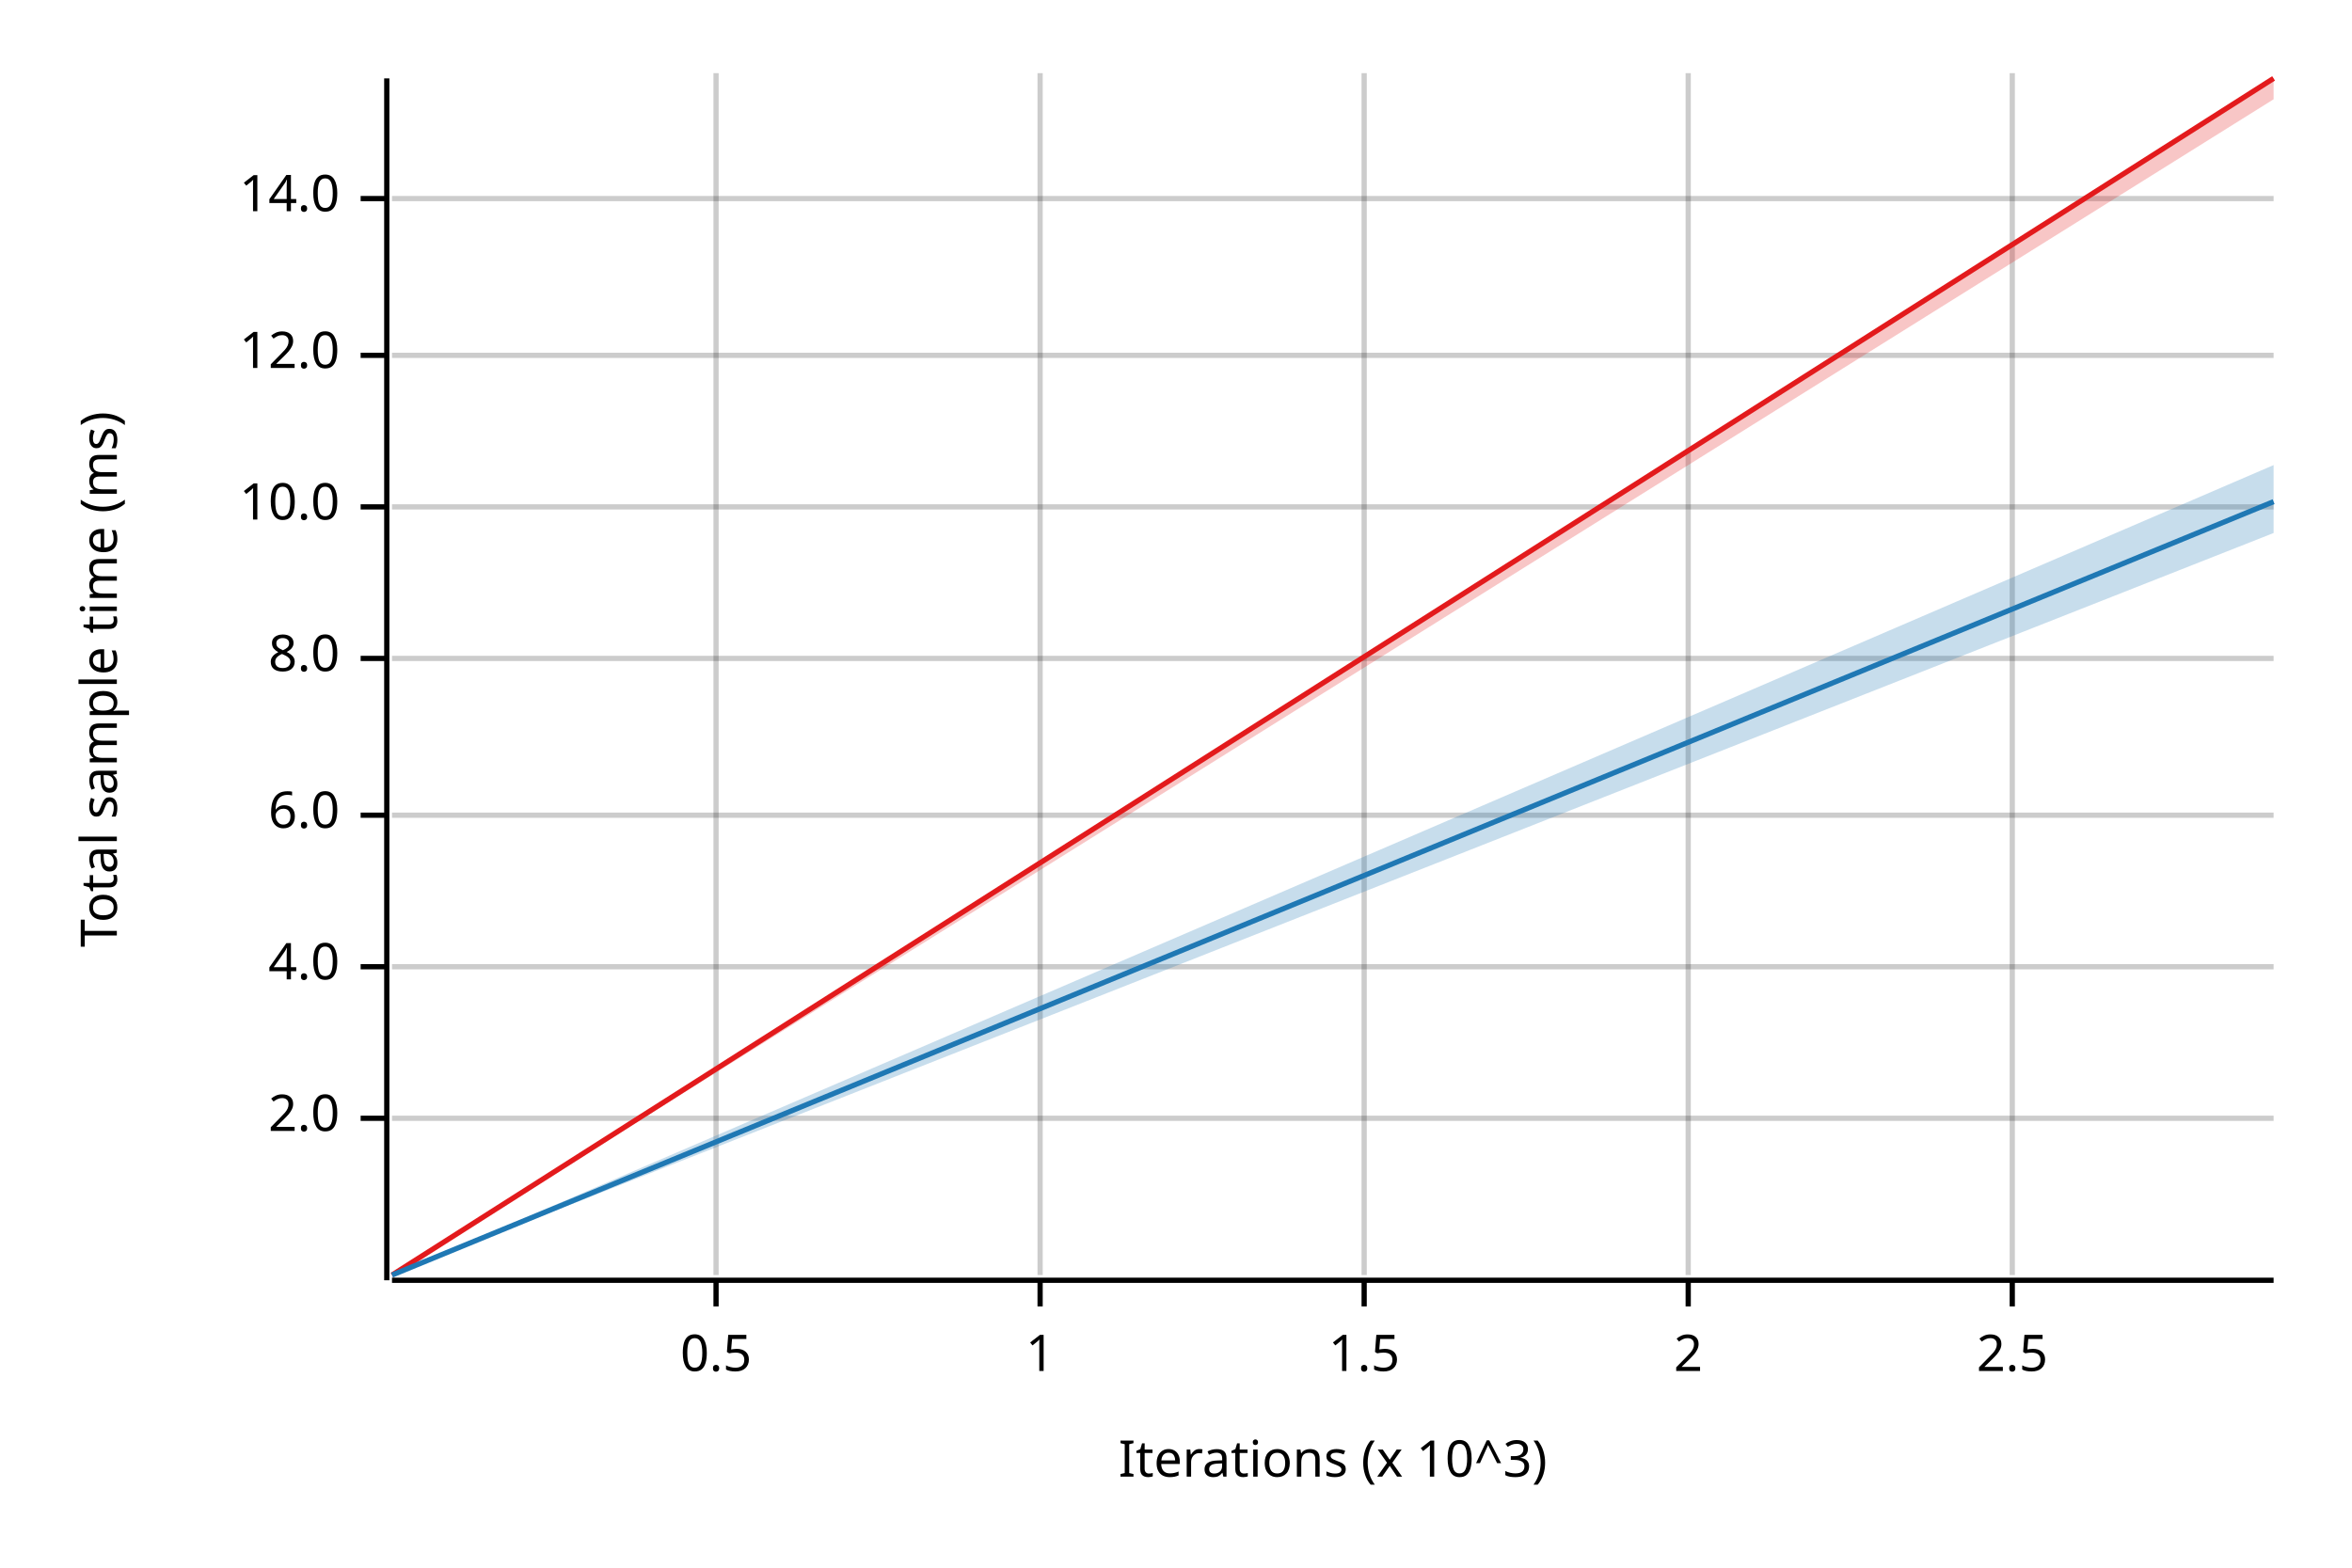
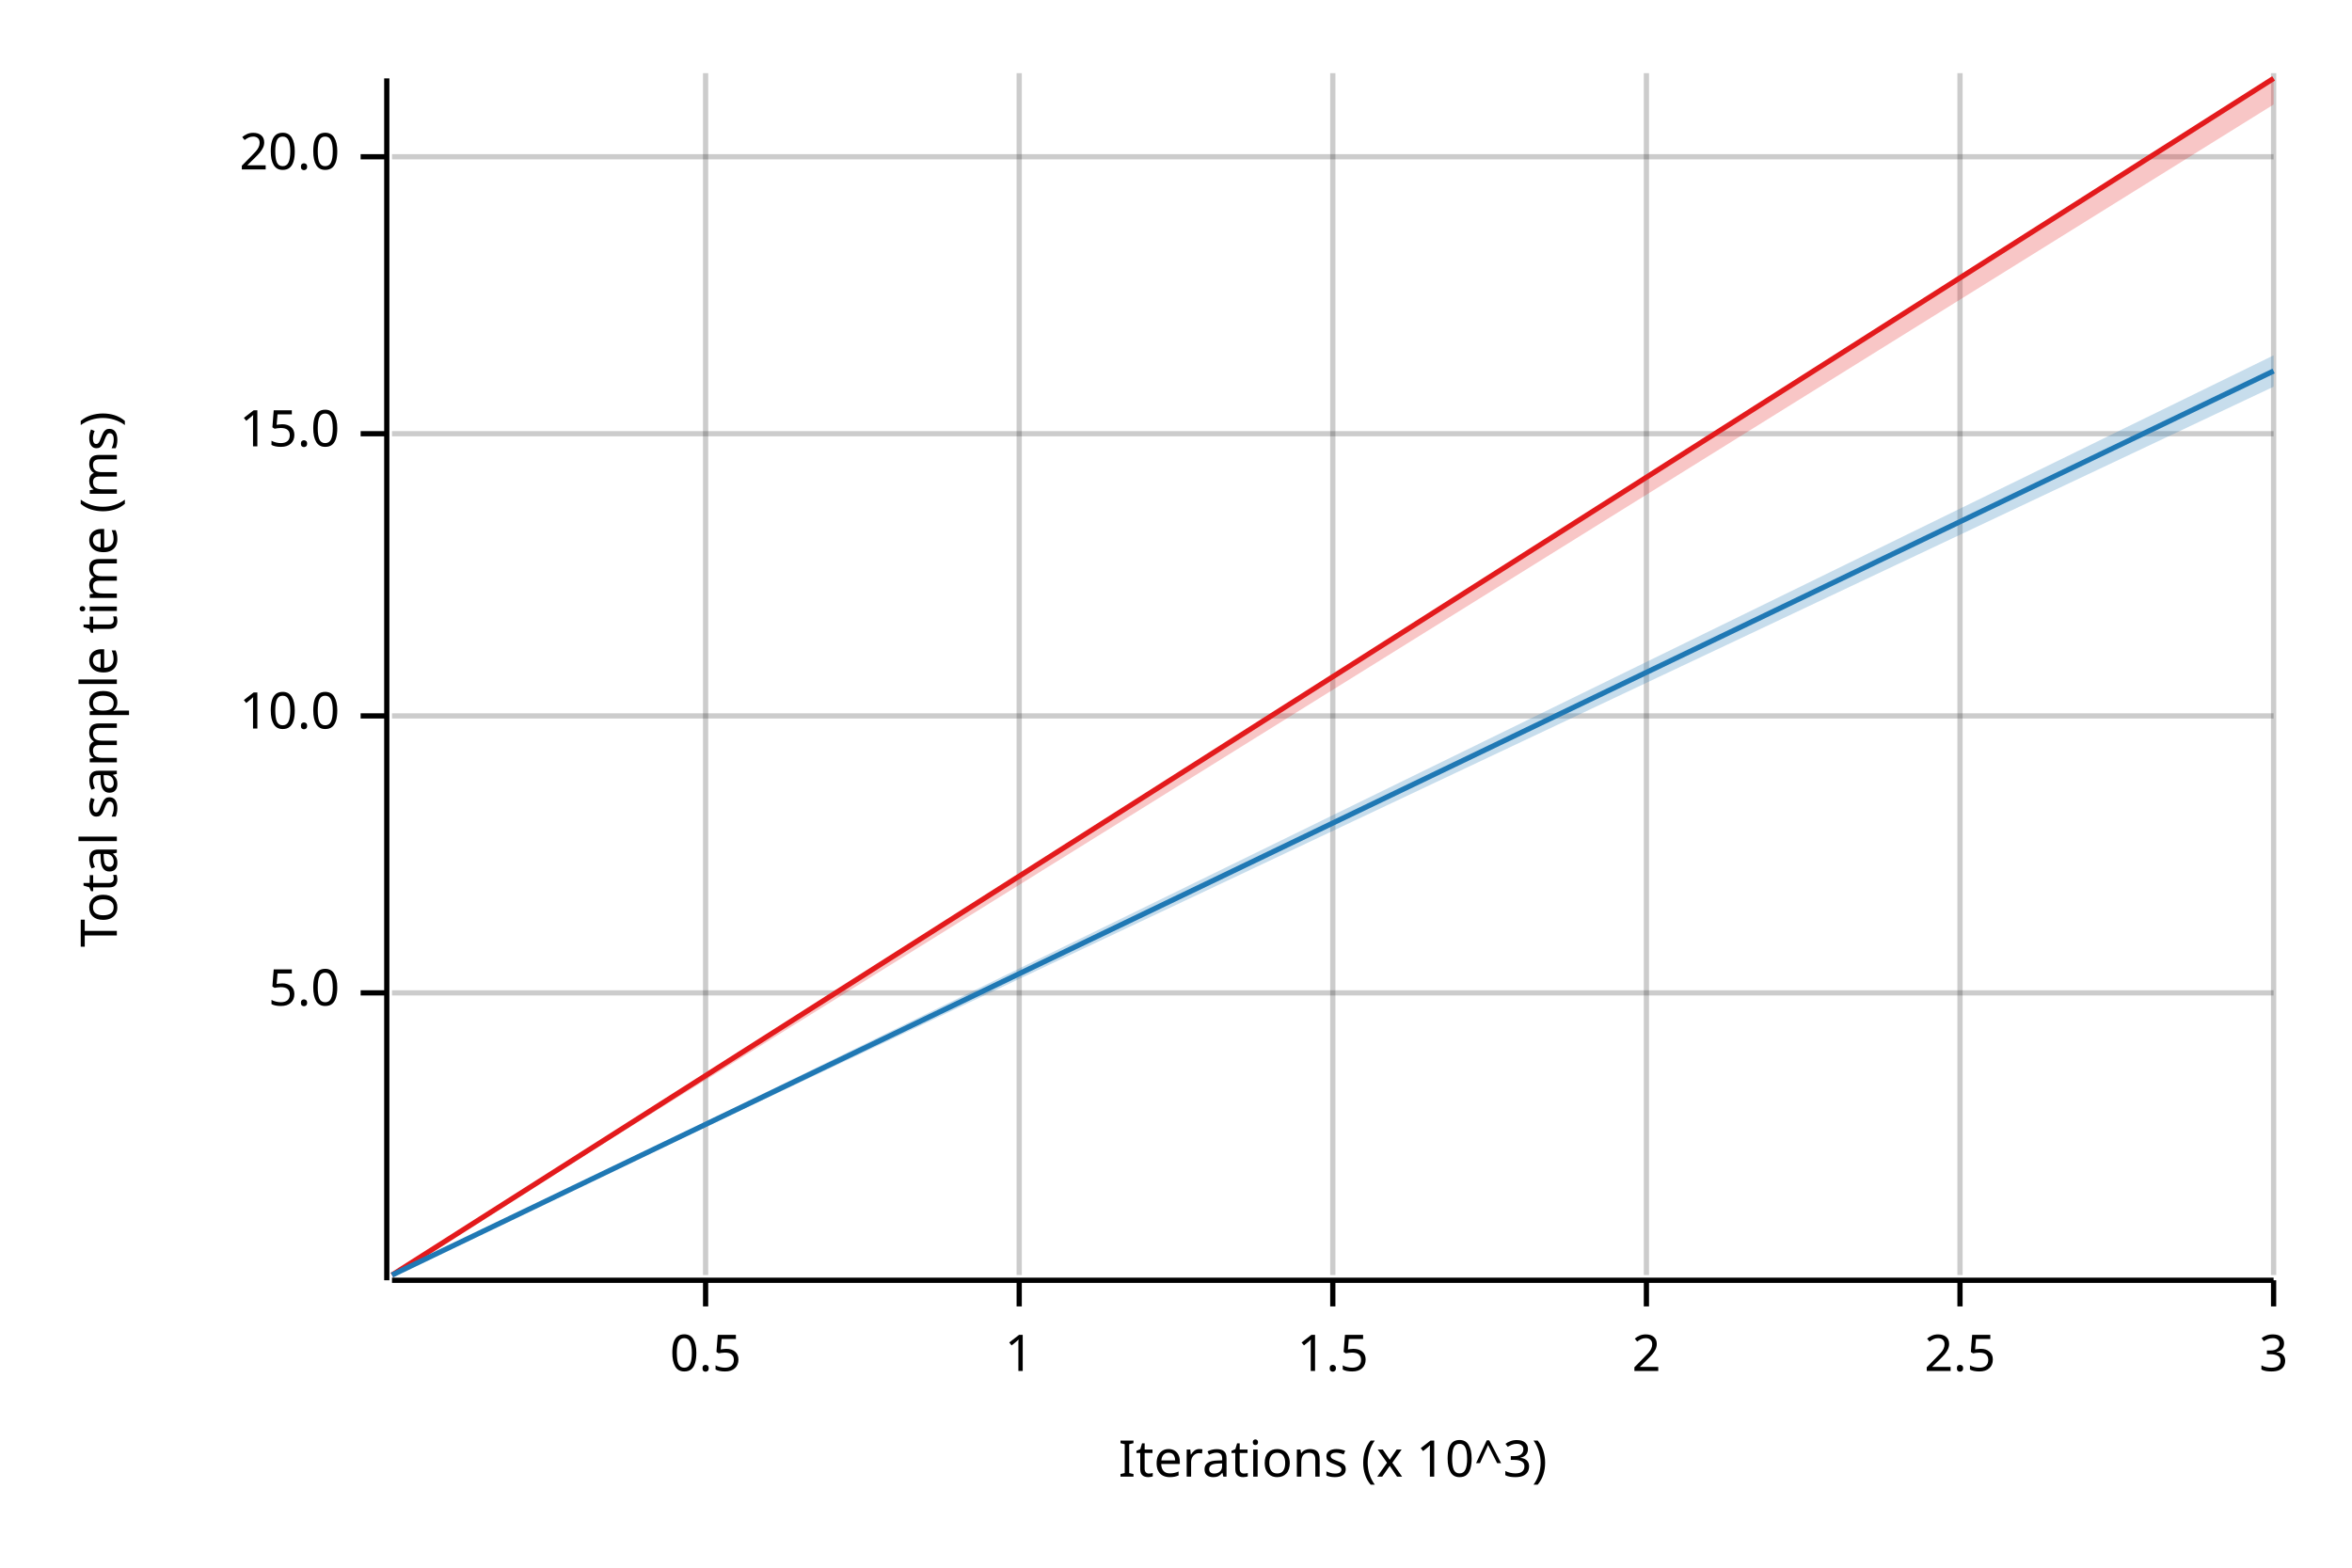
<svg xmlns="http://www.w3.org/2000/svg" width="450" height="300" viewBox="0 0 450 300">
  <text x="15" y="130" dy="0.76em" text-anchor="middle" font-family="sans-serif" font-size="9.677" opacity="1" fill="#000000" transform="rotate(270, 15, 130)">
Total sample time (ms)
</text>
  <text x="255" y="285" dy="-0.5ex" text-anchor="middle" font-family="sans-serif" font-size="9.677" opacity="1" fill="#000000">
Iterations (x 10^3)
</text>
-   <line opacity="0.2" stroke="#000000" stroke-width="1" x1="137" y1="244" x2="137" y2="14" />
-   <line opacity="0.2" stroke="#000000" stroke-width="1" x1="199" y1="244" x2="199" y2="14" />
-   <line opacity="0.2" stroke="#000000" stroke-width="1" x1="261" y1="244" x2="261" y2="14" />
-   <line opacity="0.2" stroke="#000000" stroke-width="1" x1="323" y1="244" x2="323" y2="14" />
-   <line opacity="0.2" stroke="#000000" stroke-width="1" x1="385" y1="244" x2="385" y2="14" />
-   <line opacity="0.2" stroke="#000000" stroke-width="1" x1="75" y1="214" x2="435" y2="214" />
-   <line opacity="0.2" stroke="#000000" stroke-width="1" x1="75" y1="185" x2="435" y2="185" />
-   <line opacity="0.2" stroke="#000000" stroke-width="1" x1="75" y1="156" x2="435" y2="156" />
-   <line opacity="0.2" stroke="#000000" stroke-width="1" x1="75" y1="126" x2="435" y2="126" />
-   <line opacity="0.2" stroke="#000000" stroke-width="1" x1="75" y1="97" x2="435" y2="97" />
-   <line opacity="0.2" stroke="#000000" stroke-width="1" x1="75" y1="68" x2="435" y2="68" />
-   <line opacity="0.2" stroke="#000000" stroke-width="1" x1="75" y1="38" x2="435" y2="38" />
+   <line opacity="0.2" stroke="#000000" stroke-width="1" x1="135" y1="244" x2="135" y2="14" />
+   <line opacity="0.2" stroke="#000000" stroke-width="1" x1="195" y1="244" x2="195" y2="14" />
+   <line opacity="0.2" stroke="#000000" stroke-width="1" x1="255" y1="244" x2="255" y2="14" />
+   <line opacity="0.2" stroke="#000000" stroke-width="1" x1="315" y1="244" x2="315" y2="14" />
+   <line opacity="0.2" stroke="#000000" stroke-width="1" x1="375" y1="244" x2="375" y2="14" />
+   <line opacity="0.2" stroke="#000000" stroke-width="1" x1="435" y1="244" x2="435" y2="14" />
+   <line opacity="0.2" stroke="#000000" stroke-width="1" x1="75" y1="190" x2="435" y2="190" />
+   <line opacity="0.2" stroke="#000000" stroke-width="1" x1="75" y1="137" x2="435" y2="137" />
+   <line opacity="0.2" stroke="#000000" stroke-width="1" x1="75" y1="83" x2="435" y2="83" />
+   <line opacity="0.2" stroke="#000000" stroke-width="1" x1="75" y1="30" x2="435" y2="30" />
  <polyline fill="none" opacity="1" stroke="#000000" stroke-width="1" points="74,15 74,245 " />
-   <text x="65" y="214" dy="0.5ex" text-anchor="end" font-family="sans-serif" font-size="9.677" opacity="1" fill="#000000">
- 2.0
+   <text x="65" y="190" dy="0.5ex" text-anchor="end" font-family="sans-serif" font-size="9.677" opacity="1" fill="#000000">
+ 5.0
</text>
-   <polyline fill="none" opacity="1" stroke="#000000" stroke-width="1" points="69,214 74,214 " />
-   <text x="65" y="185" dy="0.5ex" text-anchor="end" font-family="sans-serif" font-size="9.677" opacity="1" fill="#000000">
- 4.0
- </text>
-   <polyline fill="none" opacity="1" stroke="#000000" stroke-width="1" points="69,185 74,185 " />
-   <text x="65" y="156" dy="0.5ex" text-anchor="end" font-family="sans-serif" font-size="9.677" opacity="1" fill="#000000">
- 6.0
- </text>
-   <polyline fill="none" opacity="1" stroke="#000000" stroke-width="1" points="69,156 74,156 " />
-   <text x="65" y="126" dy="0.5ex" text-anchor="end" font-family="sans-serif" font-size="9.677" opacity="1" fill="#000000">
- 8.0
- </text>
-   <polyline fill="none" opacity="1" stroke="#000000" stroke-width="1" points="69,126 74,126 " />
-   <text x="65" y="97" dy="0.5ex" text-anchor="end" font-family="sans-serif" font-size="9.677" opacity="1" fill="#000000">
+   <polyline fill="none" opacity="1" stroke="#000000" stroke-width="1" points="69,190 74,190 " />
+   <text x="65" y="137" dy="0.5ex" text-anchor="end" font-family="sans-serif" font-size="9.677" opacity="1" fill="#000000">
10.0
</text>
-   <polyline fill="none" opacity="1" stroke="#000000" stroke-width="1" points="69,97 74,97 " />
-   <text x="65" y="68" dy="0.5ex" text-anchor="end" font-family="sans-serif" font-size="9.677" opacity="1" fill="#000000">
- 12.0
+   <polyline fill="none" opacity="1" stroke="#000000" stroke-width="1" points="69,137 74,137 " />
+   <text x="65" y="83" dy="0.5ex" text-anchor="end" font-family="sans-serif" font-size="9.677" opacity="1" fill="#000000">
+ 15.0
</text>
-   <polyline fill="none" opacity="1" stroke="#000000" stroke-width="1" points="69,68 74,68 " />
-   <text x="65" y="38" dy="0.5ex" text-anchor="end" font-family="sans-serif" font-size="9.677" opacity="1" fill="#000000">
- 14.0
+   <polyline fill="none" opacity="1" stroke="#000000" stroke-width="1" points="69,83 74,83 " />
+   <text x="65" y="30" dy="0.5ex" text-anchor="end" font-family="sans-serif" font-size="9.677" opacity="1" fill="#000000">
+ 20.0
</text>
-   <polyline fill="none" opacity="1" stroke="#000000" stroke-width="1" points="69,38 74,38 " />
+   <polyline fill="none" opacity="1" stroke="#000000" stroke-width="1" points="69,30 74,30 " />
  <polyline fill="none" opacity="1" stroke="#000000" stroke-width="1" points="75,245 435,245 " />
-   <text x="137" y="255" dy="0.76em" text-anchor="middle" font-family="sans-serif" font-size="9.677" opacity="1" fill="#000000">
+   <text x="135" y="255" dy="0.76em" text-anchor="middle" font-family="sans-serif" font-size="9.677" opacity="1" fill="#000000">
0.5
</text>
-   <polyline fill="none" opacity="1" stroke="#000000" stroke-width="1" points="137,245 137,250 " />
-   <text x="199" y="255" dy="0.76em" text-anchor="middle" font-family="sans-serif" font-size="9.677" opacity="1" fill="#000000">
+   <polyline fill="none" opacity="1" stroke="#000000" stroke-width="1" points="135,245 135,250 " />
+   <text x="195" y="255" dy="0.76em" text-anchor="middle" font-family="sans-serif" font-size="9.677" opacity="1" fill="#000000">
1
</text>
-   <polyline fill="none" opacity="1" stroke="#000000" stroke-width="1" points="199,245 199,250 " />
-   <text x="261" y="255" dy="0.76em" text-anchor="middle" font-family="sans-serif" font-size="9.677" opacity="1" fill="#000000">
+   <polyline fill="none" opacity="1" stroke="#000000" stroke-width="1" points="195,245 195,250 " />
+   <text x="255" y="255" dy="0.76em" text-anchor="middle" font-family="sans-serif" font-size="9.677" opacity="1" fill="#000000">
1.5
</text>
-   <polyline fill="none" opacity="1" stroke="#000000" stroke-width="1" points="261,245 261,250 " />
-   <text x="323" y="255" dy="0.76em" text-anchor="middle" font-family="sans-serif" font-size="9.677" opacity="1" fill="#000000">
+   <polyline fill="none" opacity="1" stroke="#000000" stroke-width="1" points="255,245 255,250 " />
+   <text x="315" y="255" dy="0.76em" text-anchor="middle" font-family="sans-serif" font-size="9.677" opacity="1" fill="#000000">
2
</text>
-   <polyline fill="none" opacity="1" stroke="#000000" stroke-width="1" points="323,245 323,250 " />
-   <text x="385" y="255" dy="0.76em" text-anchor="middle" font-family="sans-serif" font-size="9.677" opacity="1" fill="#000000">
+   <polyline fill="none" opacity="1" stroke="#000000" stroke-width="1" points="315,245 315,250 " />
+   <text x="375" y="255" dy="0.76em" text-anchor="middle" font-family="sans-serif" font-size="9.677" opacity="1" fill="#000000">
2.5
</text>
-   <polyline fill="none" opacity="1" stroke="#000000" stroke-width="1" points="385,245 385,250 " />
+   <polyline fill="none" opacity="1" stroke="#000000" stroke-width="1" points="375,245 375,250 " />
+   <text x="435" y="255" dy="0.76em" text-anchor="middle" font-family="sans-serif" font-size="9.677" opacity="1" fill="#000000">
+ 3
+ </text>
+   <polyline fill="none" opacity="1" stroke="#000000" stroke-width="1" points="435,245 435,250 " />
  <polyline fill="none" opacity="1" stroke="#E31A1C" stroke-width="1" points="75,244 435,15 " />
-   <polygon opacity="0.25" fill="#E31A1C" points="75,244 435,19 435,15 " />
-   <polyline fill="none" opacity="1" stroke="#1F78B4" stroke-width="1" points="75,244 435,96 " />
-   <polygon opacity="0.25" fill="#1F78B4" points="75,244 435,102 435,89 " />
+   <polygon opacity="0.25" fill="#E31A1C" points="75,244 435,20 435,15 " />
+   <polyline fill="none" opacity="1" stroke="#1F78B4" stroke-width="1" points="75,244 435,71 " />
+   <polygon opacity="0.25" fill="#1F78B4" points="75,244 435,74 435,68 " />
</svg>
